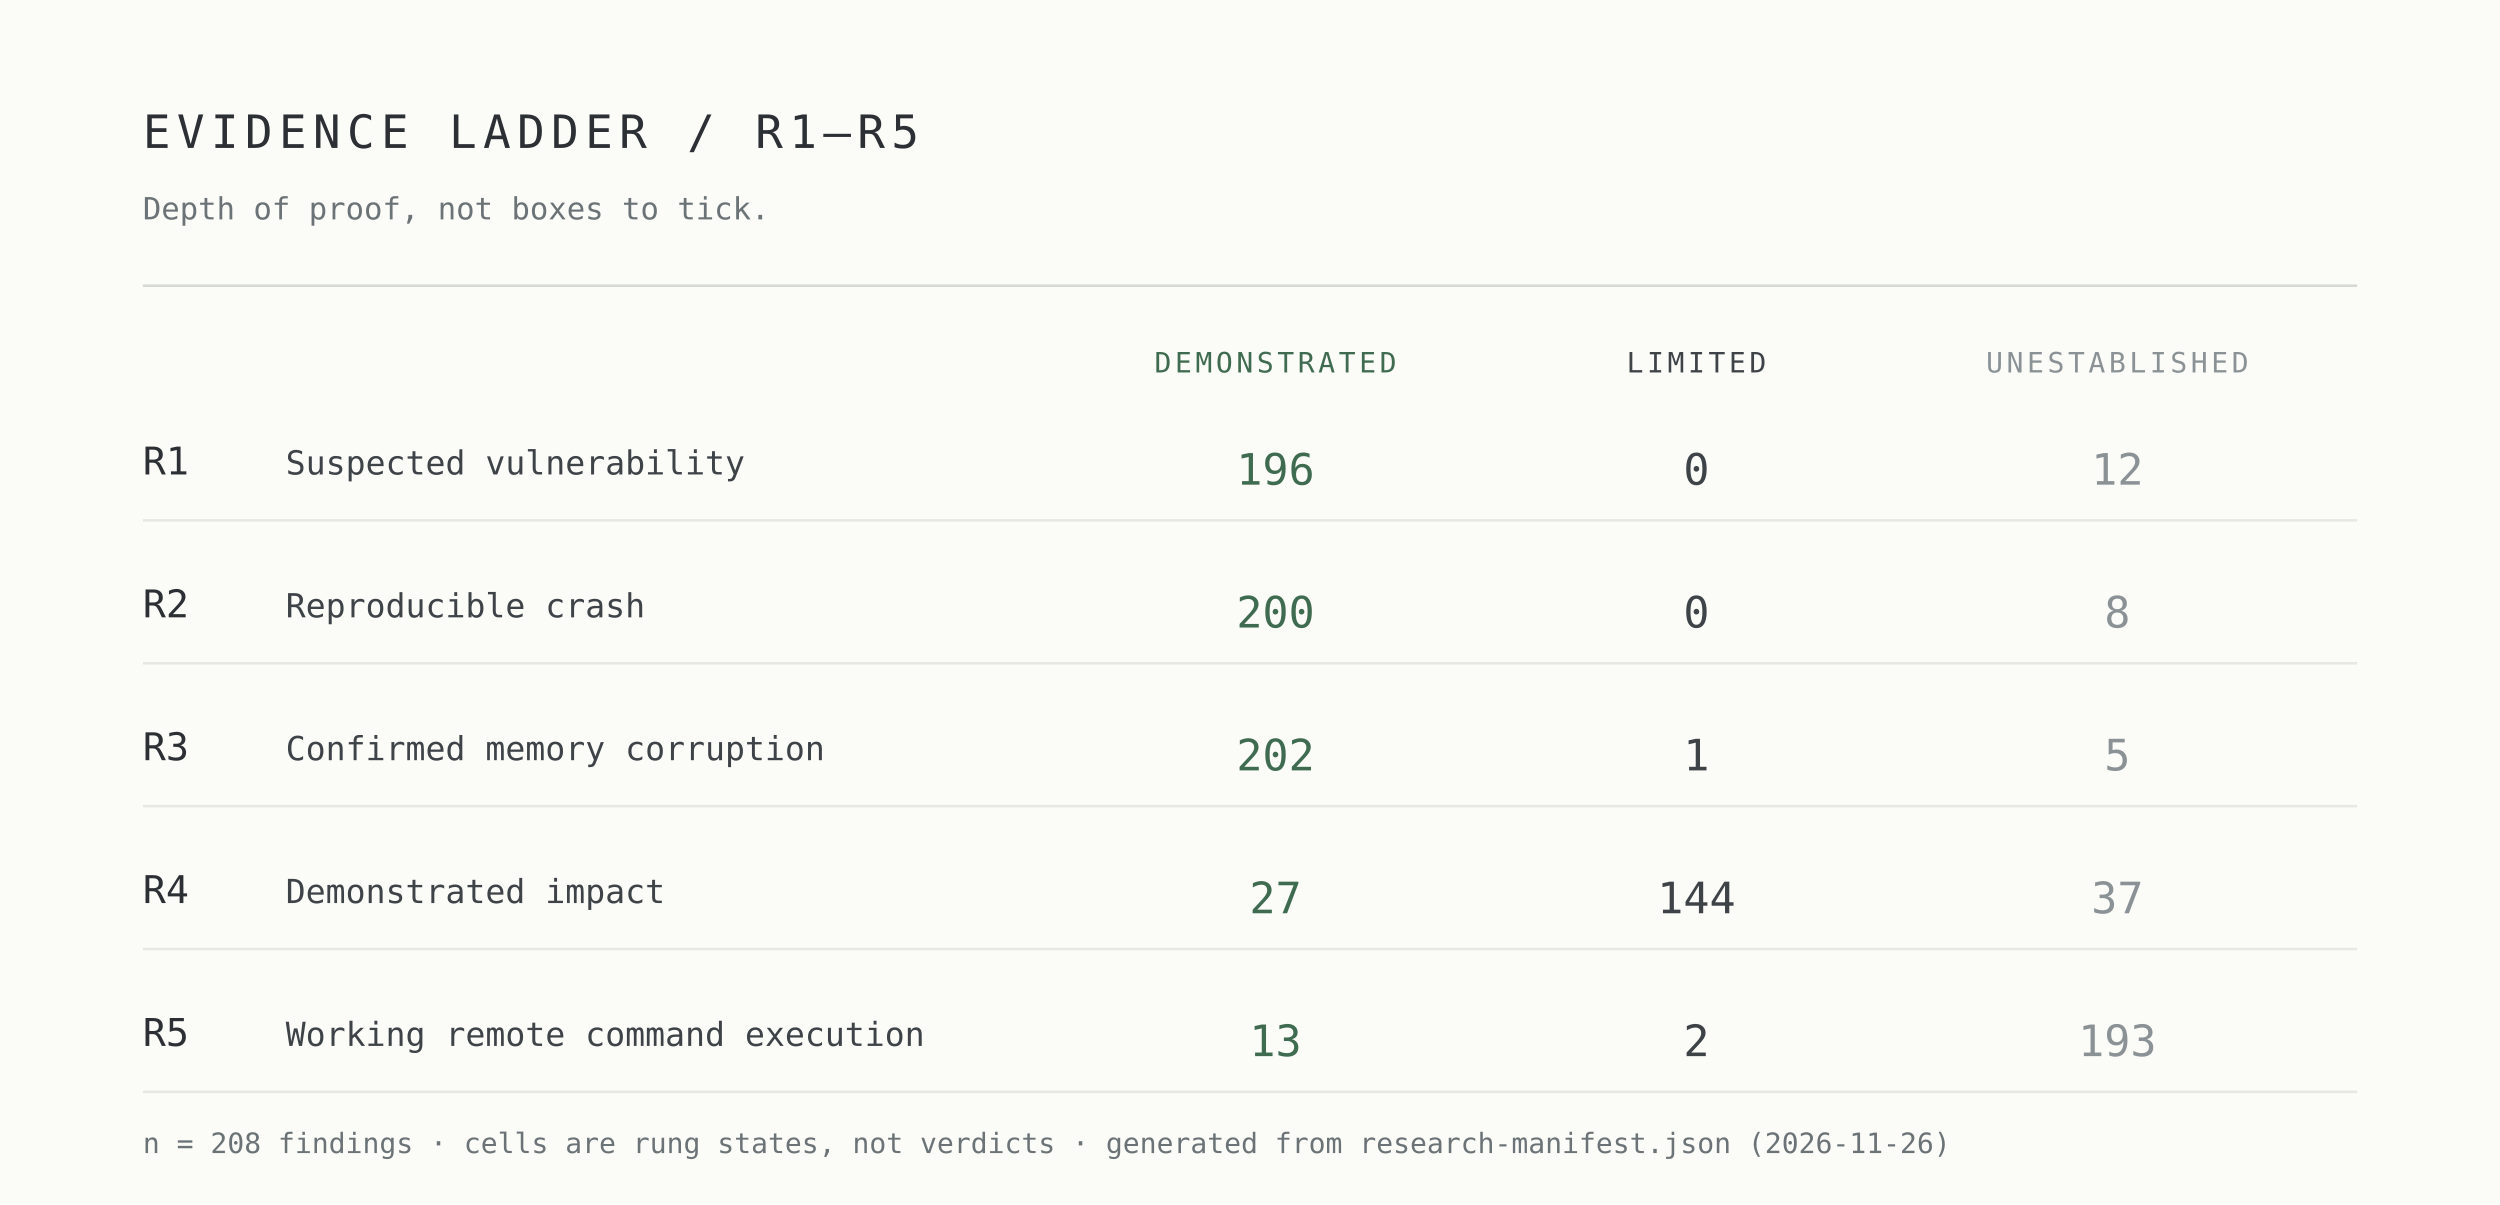
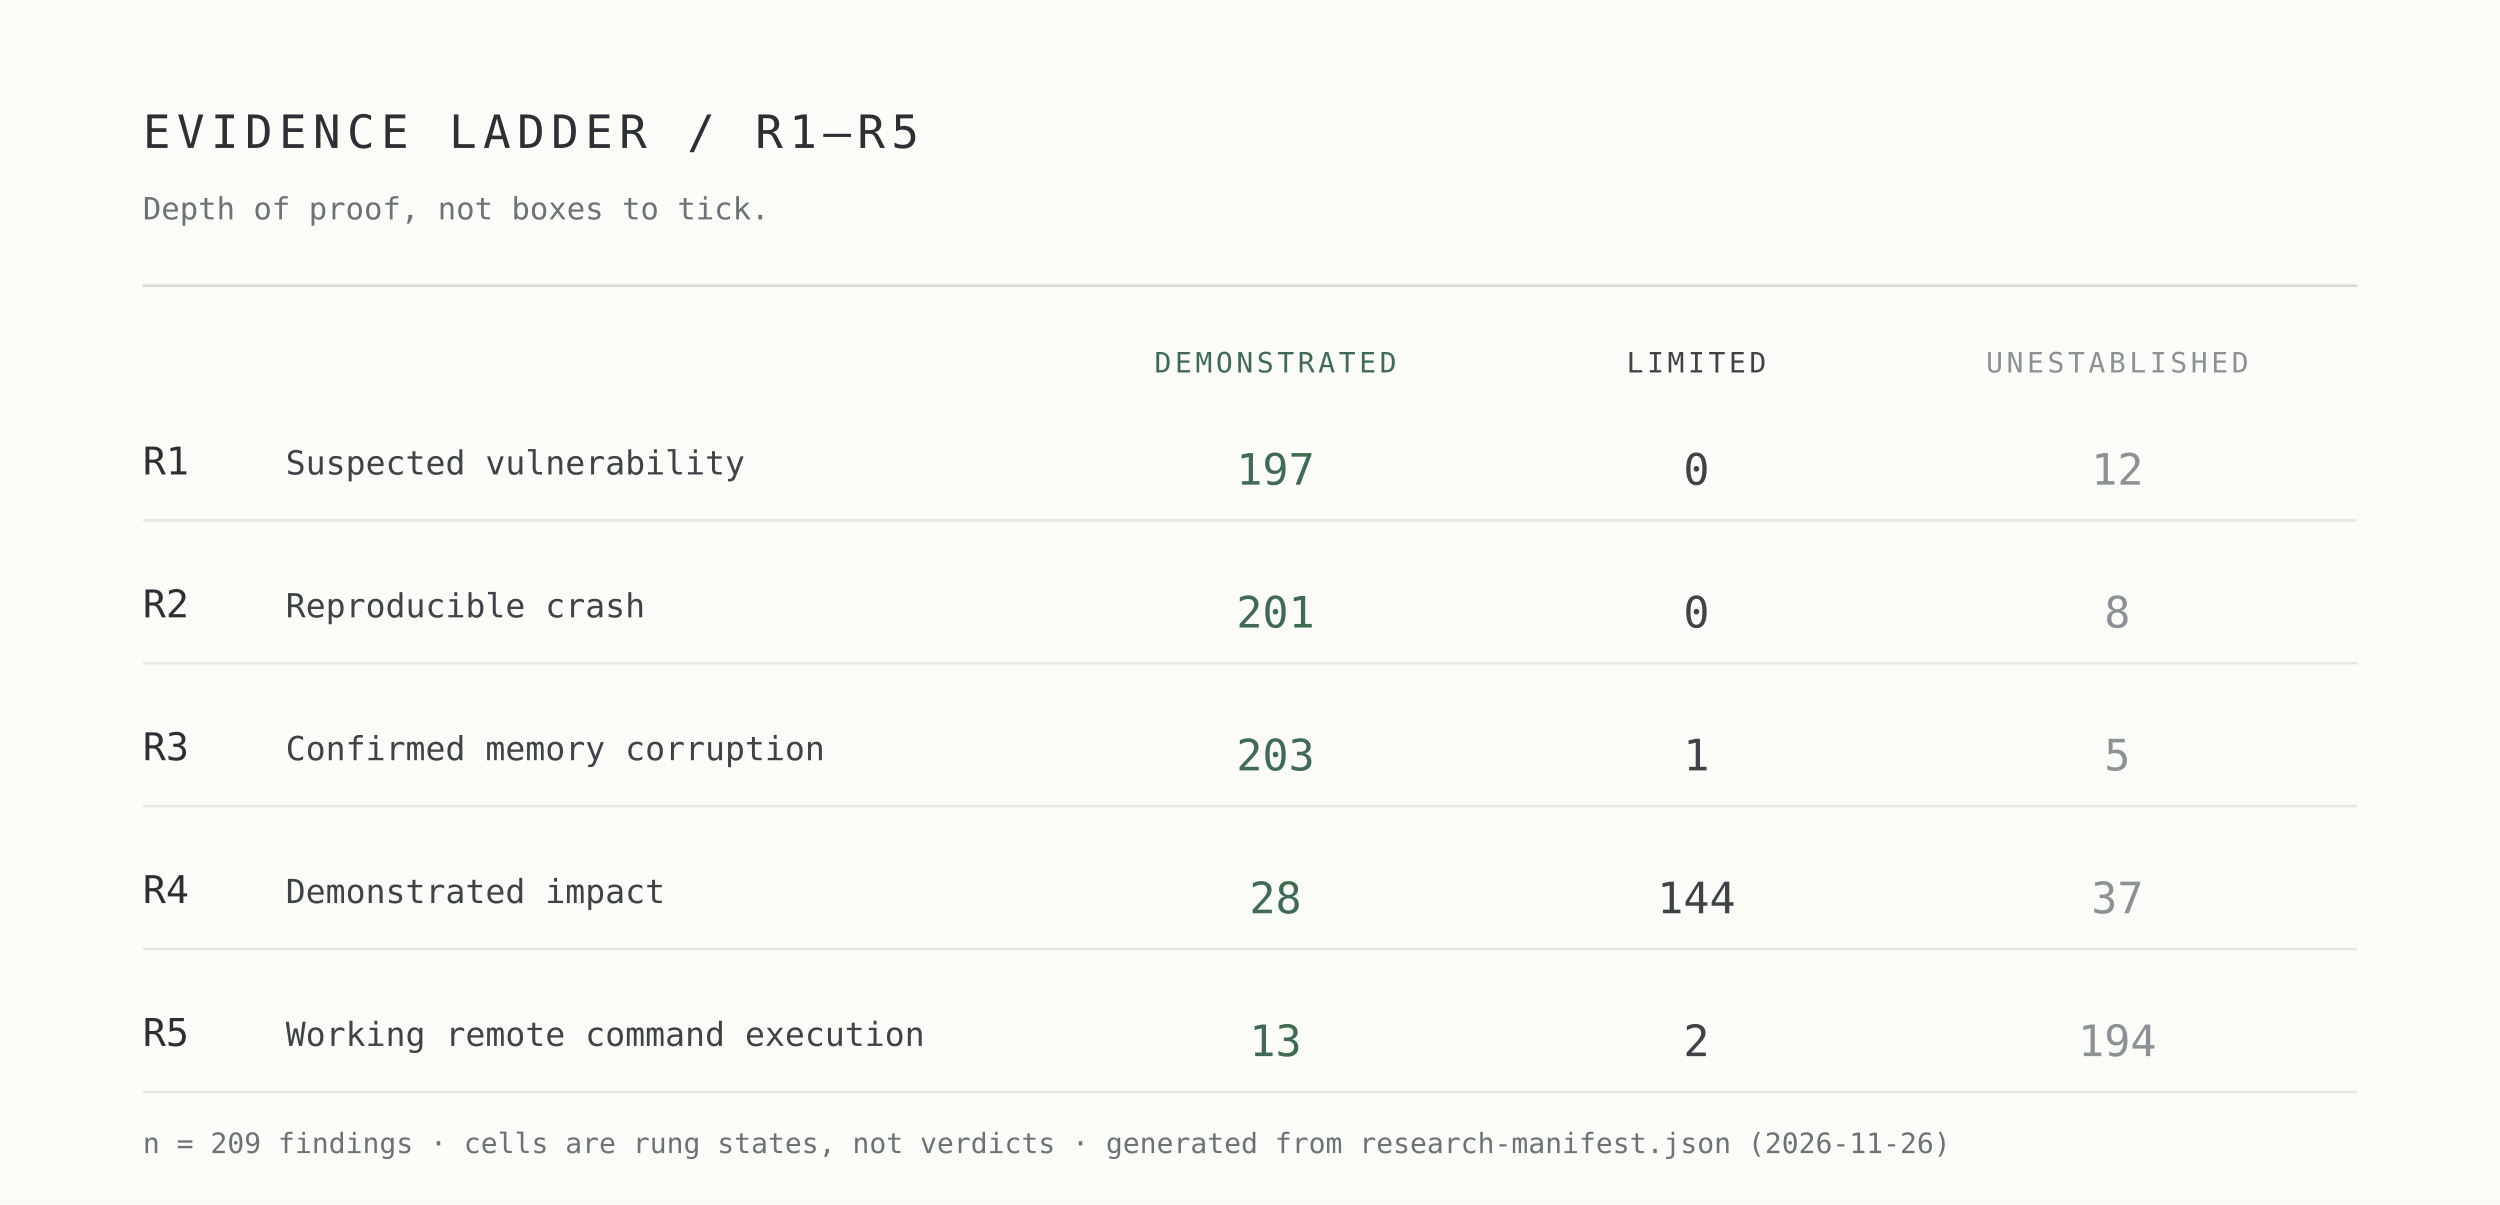
<svg xmlns="http://www.w3.org/2000/svg" width="980" height="472" viewBox="0 0 980 472" role="img" aria-label="Evidence ladder R1 to R5 by demonstrated, limited and unestablished cells">
  <rect width="980" height="472" fill="#fbfbf8" />
  <g font-family="ui-monospace,SFMono-Regular,Menlo,Consolas,monospace">
    <text x="56" y="58" font-size="18" letter-spacing="2.5" fill="#2c3034">EVIDENCE LADDER / R1–R5</text>
    <text x="56" y="86" font-size="12" fill="#6b7376">Depth of proof, not boxes to tick.</text>
    <line x1="56" y1="112" x2="924" y2="112" stroke="#d7d9d4" />
    <text x="500" y="146" font-size="11" letter-spacing="1.4" text-anchor="middle" fill="#3f6b50">DEMONSTRATED</text>
    <text x="665" y="146" font-size="11" letter-spacing="1.4" text-anchor="middle" fill="#3e4348">LIMITED</text>
    <text x="830" y="146" font-size="11" letter-spacing="1.4" text-anchor="middle" fill="#8b9295">UNESTABLISHED</text>
    <text x="56" y="186" font-size="15" fill="#2c3034">R1</text>
    <text x="112" y="186" font-size="13" fill="#3e4348">Suspected vulnerability</text>
-     <text x="500" y="190" font-size="17" text-anchor="middle" fill="#3f6b50">196</text>
+     <text x="500" y="190" font-size="17" text-anchor="middle" fill="#3f6b50">197</text>
    <text x="665" y="190" font-size="17" text-anchor="middle" fill="#3e4348">0</text>
    <text x="830" y="190" font-size="17" text-anchor="middle" fill="#8b9295">12</text>
    <line x1="56" y1="204" x2="924" y2="204" stroke="#e7e8e3" />
    <text x="56" y="242" font-size="15" fill="#2c3034">R2</text>
    <text x="112" y="242" font-size="13" fill="#3e4348">Reproducible crash</text>
-     <text x="500" y="246" font-size="17" text-anchor="middle" fill="#3f6b50">200</text>
+     <text x="500" y="246" font-size="17" text-anchor="middle" fill="#3f6b50">201</text>
    <text x="665" y="246" font-size="17" text-anchor="middle" fill="#3e4348">0</text>
    <text x="830" y="246" font-size="17" text-anchor="middle" fill="#8b9295">8</text>
    <line x1="56" y1="260" x2="924" y2="260" stroke="#e7e8e3" />
    <text x="56" y="298" font-size="15" fill="#2c3034">R3</text>
    <text x="112" y="298" font-size="13" fill="#3e4348">Confirmed memory corruption</text>
-     <text x="500" y="302" font-size="17" text-anchor="middle" fill="#3f6b50">202</text>
+     <text x="500" y="302" font-size="17" text-anchor="middle" fill="#3f6b50">203</text>
    <text x="665" y="302" font-size="17" text-anchor="middle" fill="#3e4348">1</text>
    <text x="830" y="302" font-size="17" text-anchor="middle" fill="#8b9295">5</text>
    <line x1="56" y1="316" x2="924" y2="316" stroke="#e7e8e3" />
    <text x="56" y="354" font-size="15" fill="#2c3034">R4</text>
    <text x="112" y="354" font-size="13" fill="#3e4348">Demonstrated impact</text>
-     <text x="500" y="358" font-size="17" text-anchor="middle" fill="#3f6b50">27</text>
+     <text x="500" y="358" font-size="17" text-anchor="middle" fill="#3f6b50">28</text>
    <text x="665" y="358" font-size="17" text-anchor="middle" fill="#3e4348">144</text>
    <text x="830" y="358" font-size="17" text-anchor="middle" fill="#8b9295">37</text>
    <line x1="56" y1="372" x2="924" y2="372" stroke="#e7e8e3" />
    <text x="56" y="410" font-size="15" fill="#2c3034">R5</text>
    <text x="112" y="410" font-size="13" fill="#3e4348">Working remote command execution</text>
    <text x="500" y="414" font-size="17" text-anchor="middle" fill="#3f6b50">13</text>
    <text x="665" y="414" font-size="17" text-anchor="middle" fill="#3e4348">2</text>
-     <text x="830" y="414" font-size="17" text-anchor="middle" fill="#8b9295">193</text>
+     <text x="830" y="414" font-size="17" text-anchor="middle" fill="#8b9295">194</text>
    <line x1="56" y1="428" x2="924" y2="428" stroke="#e7e8e3" />
-     <text x="56" y="452" font-size="11" fill="#6b7376">n = 208 findings · cells are rung states, not verdicts · generated from research-manifest.json (2026-11-26)</text>
+     <text x="56" y="452" font-size="11" fill="#6b7376">n = 209 findings · cells are rung states, not verdicts · generated from research-manifest.json (2026-11-26)</text>
  </g>
</svg>
